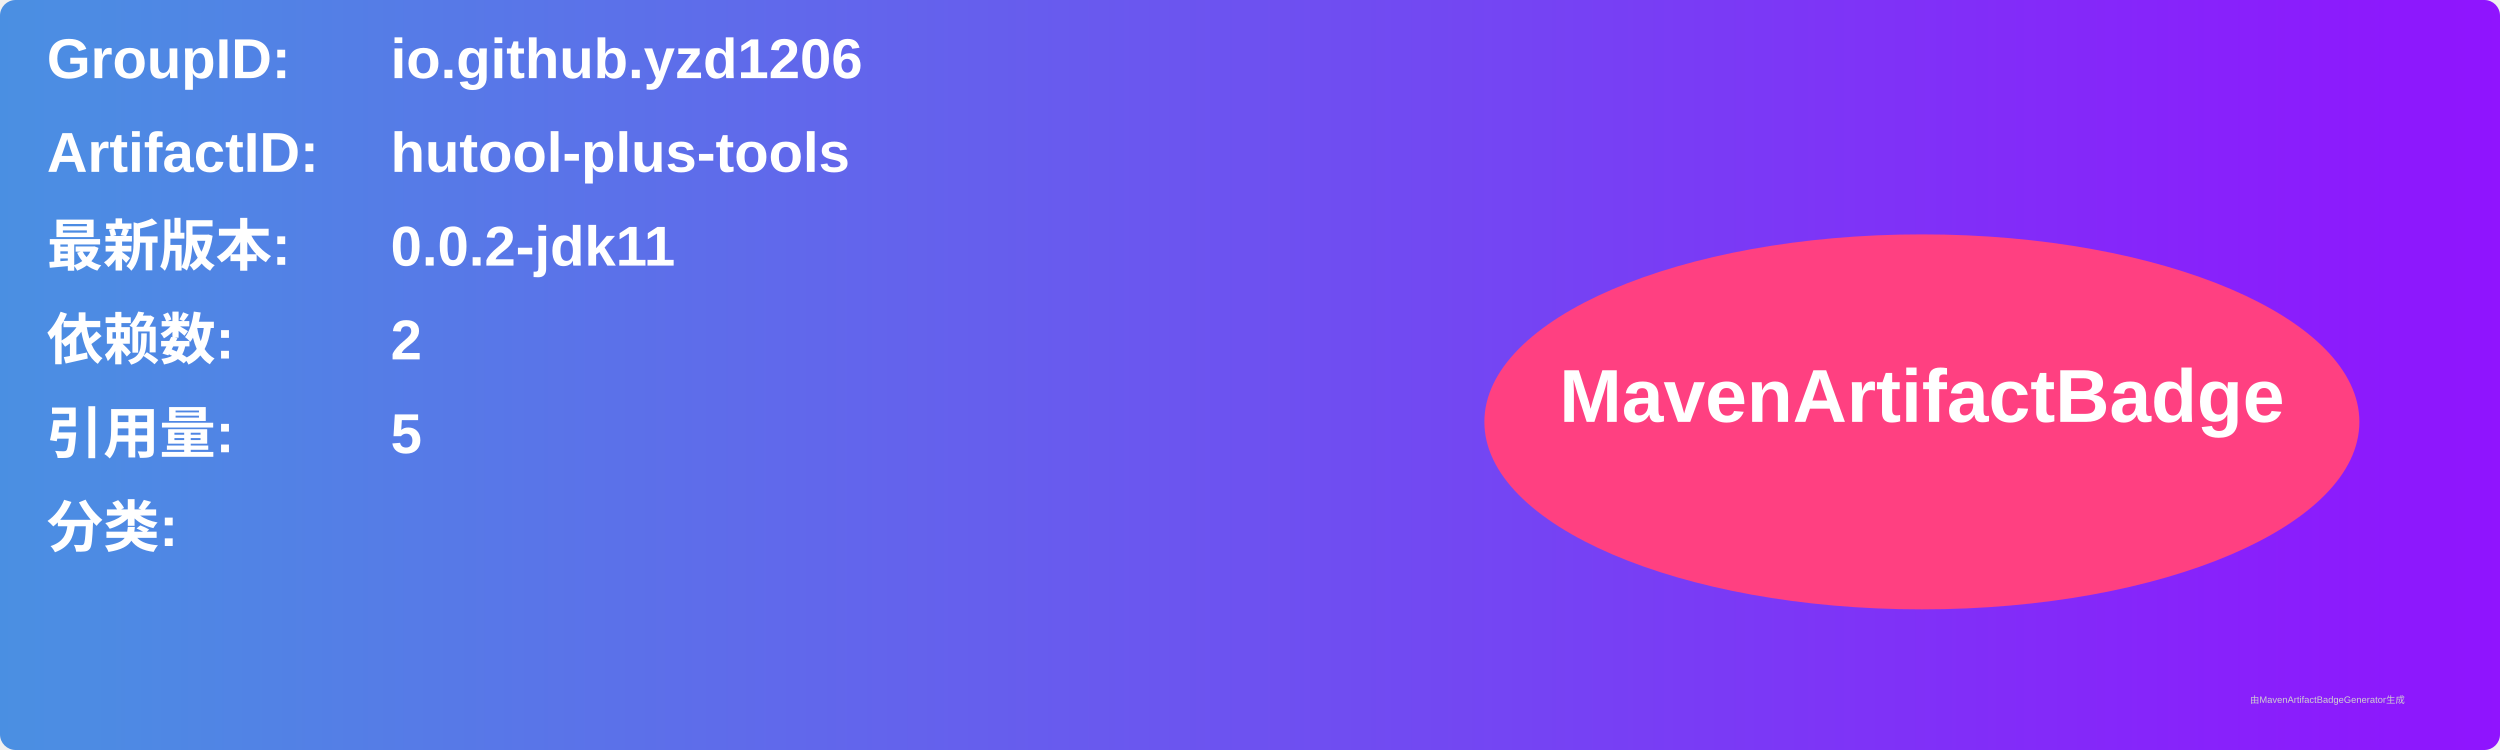
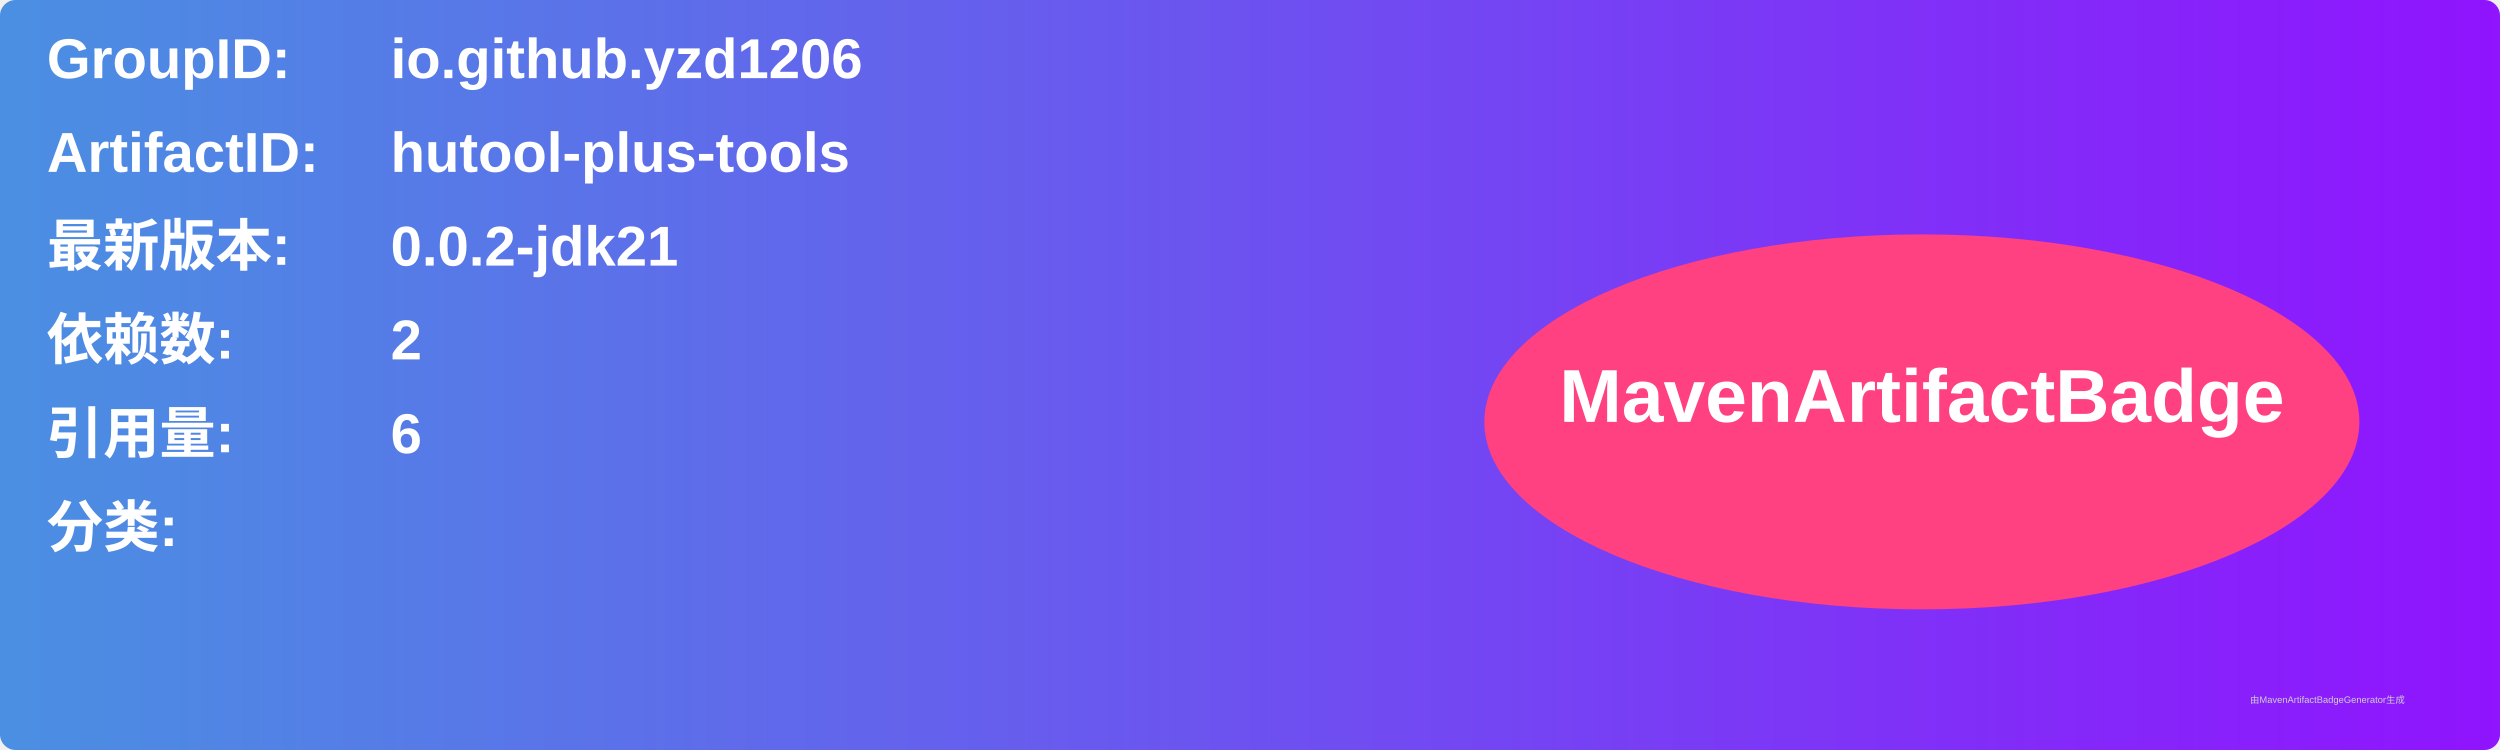
<svg xmlns="http://www.w3.org/2000/svg" width="800" height="240" viewBox="0 0 800 240">
  <linearGradient id="grad" x1="0%" y1="0%" x2="100%" y2="0%">
    <stop offset="0%" stop-color="#4a90e2" />
    <stop offset="100%" stop-color="#9013fe" />
  </linearGradient>
  <rect width="100%" height="100%" rx="5" ry="5" fill="url(#grad)" />
  <g transform="translate(15, 15)">
    <text x="0" y="10" font-family="Arial" font-size="18" fill="white" font-weight="bold" width="260">GroupID:</text>
    <text x="110" y="10" font-family="Arial" font-size="18" fill="white" font-weight="bold" width="460">io.github.yzd1206</text>
    <text x="0" y="40" font-family="Arial" font-size="18" fill="white" font-weight="bold" width="260">ArtifactID:</text>
    <text x="110" y="40" font-family="Arial" font-size="18" fill="white" font-weight="bold" width="460">hutool-plus-tools</text>
    <text x="0" y="70" font-family="Arial" font-size="18" fill="white" font-weight="bold">最新版本:</text>
    <text x="110" y="70" font-family="Arial" font-size="18" fill="white" font-weight="bold">
-       <tspan font-weight="bold">0.0.2-jdk11</tspan>
+       <tspan font-weight="bold">0.0.2-jdk21</tspan>
    </text>
    <text x="0" y="100" font-family="Arial" font-size="18" fill="white" font-weight="bold">依赖数: </text>
    <text x="110" y="100" font-family="Arial" font-size="18" fill="white">
      <tspan font-weight="bold">2</tspan>
    </text>
    <text x="0" y="130" font-family="Arial" font-size="18" fill="white" font-weight="bold">引用量: </text>
    <text x="110" y="130" font-family="Arial" font-size="18" fill="white">
-       <tspan font-weight="bold">5</tspan>
+       <tspan font-weight="bold">6</tspan>
    </text>
    <text x="0" y="160" font-family="Arial" font-size="18" fill="white" font-weight="bold">分类:</text>
    <text x="10" y="190" font-family="Arial" font-size="10" fill="white">
      <tspan font-weight="bold" />
    </text>
    <ellipse cx="600" cy="120" rx="140" ry="60" fill="#ff4081" />
    <text x="600" y="120" text-anchor="middle" font-family="Arial" font-size="24" fill="white" font-weight="bold">MavenArtifactBadge</text>
  </g>
  <text x="720" y="225" font-family="Arial" font-size="3" fill="#d0d0d0">由MavenArtifactBadgeGenerator生成</text>
</svg>
